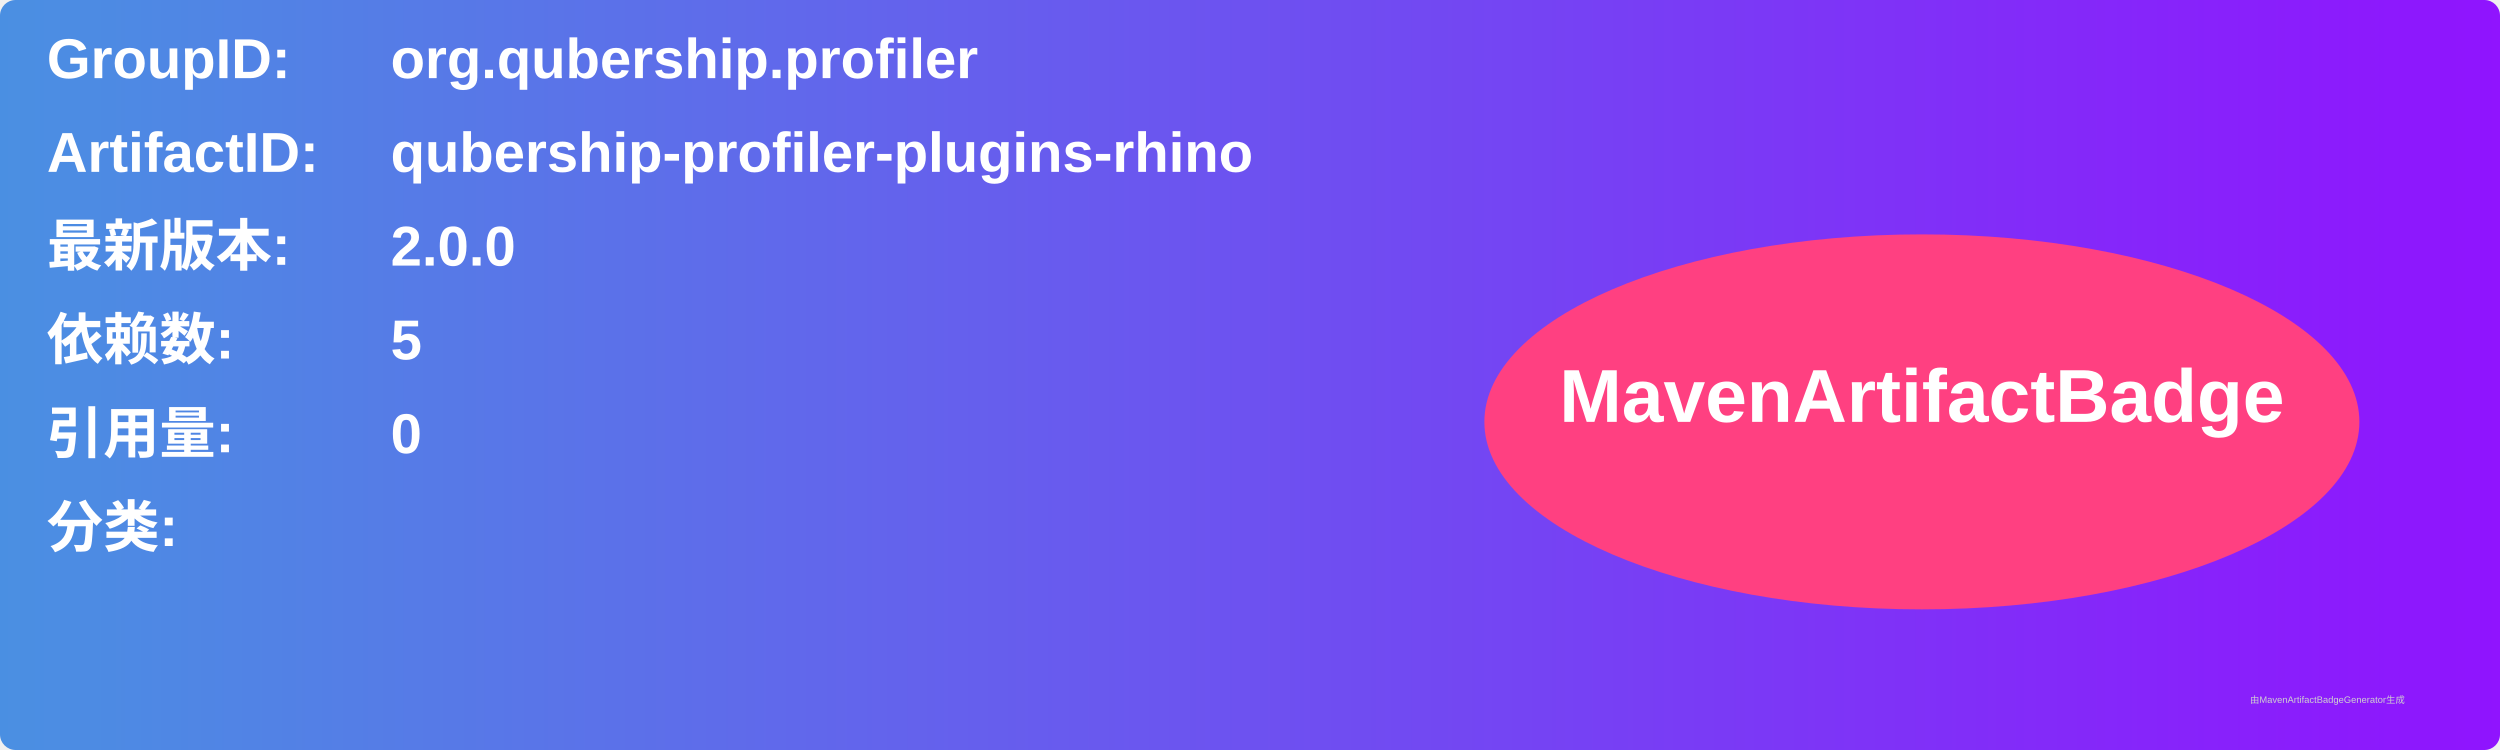
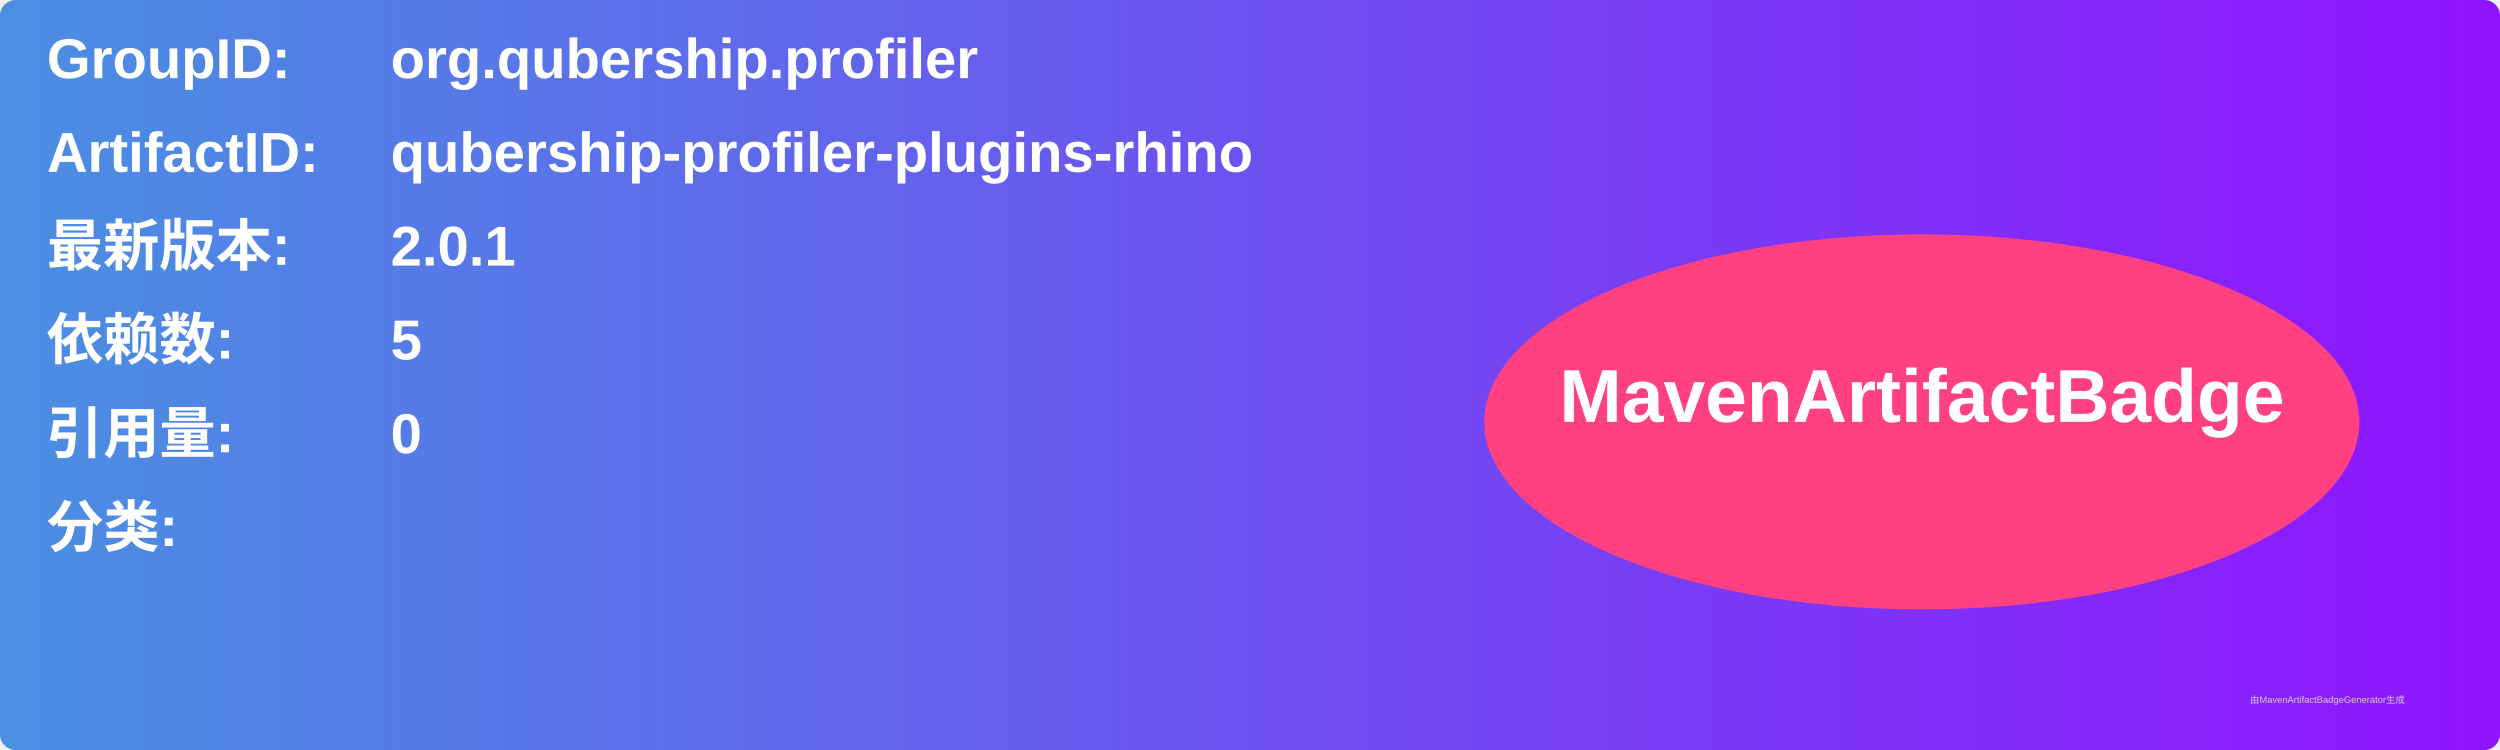
<svg xmlns="http://www.w3.org/2000/svg" width="800" height="240" viewBox="0 0 800 240">
  <linearGradient id="grad" x1="0%" y1="0%" x2="100%" y2="0%">
    <stop offset="0%" stop-color="#4a90e2" />
    <stop offset="100%" stop-color="#9013fe" />
  </linearGradient>
  <rect width="100%" height="100%" rx="5" ry="5" fill="url(#grad)" />
  <g transform="translate(15, 15)">
    <text x="0" y="10" font-family="Arial" font-size="18" fill="white" font-weight="bold" width="260">GroupID:</text>
    <text x="110" y="10" font-family="Arial" font-size="18" fill="white" font-weight="bold" width="460">org.qubership.profiler</text>
    <text x="0" y="40" font-family="Arial" font-size="18" fill="white" font-weight="bold" width="260">ArtifactID:</text>
    <text x="110" y="40" font-family="Arial" font-size="18" fill="white" font-weight="bold" width="460">qubership-profiler-plugins-rhino</text>
    <text x="0" y="70" font-family="Arial" font-size="18" fill="white" font-weight="bold">最新版本:</text>
    <text x="110" y="70" font-family="Arial" font-size="18" fill="white" font-weight="bold">
-       <tspan font-weight="bold">2.0.0</tspan>
+       <tspan font-weight="bold">2.0.1</tspan>
    </text>
    <text x="0" y="100" font-family="Arial" font-size="18" fill="white" font-weight="bold">依赖数: </text>
    <text x="110" y="100" font-family="Arial" font-size="18" fill="white">
      <tspan font-weight="bold">5</tspan>
    </text>
    <text x="0" y="130" font-family="Arial" font-size="18" fill="white" font-weight="bold">引用量: </text>
    <text x="110" y="130" font-family="Arial" font-size="18" fill="white">
      <tspan font-weight="bold">0</tspan>
    </text>
    <text x="0" y="160" font-family="Arial" font-size="18" fill="white" font-weight="bold">分类:</text>
    <text x="10" y="190" font-family="Arial" font-size="10" fill="white">
      <tspan font-weight="bold" />
    </text>
    <ellipse cx="600" cy="120" rx="140" ry="60" fill="#ff4081" />
    <text x="600" y="120" text-anchor="middle" font-family="Arial" font-size="24" fill="white" font-weight="bold">MavenArtifactBadge</text>
  </g>
  <text x="720" y="225" font-family="Arial" font-size="3" fill="#d0d0d0">由MavenArtifactBadgeGenerator生成</text>
</svg>
